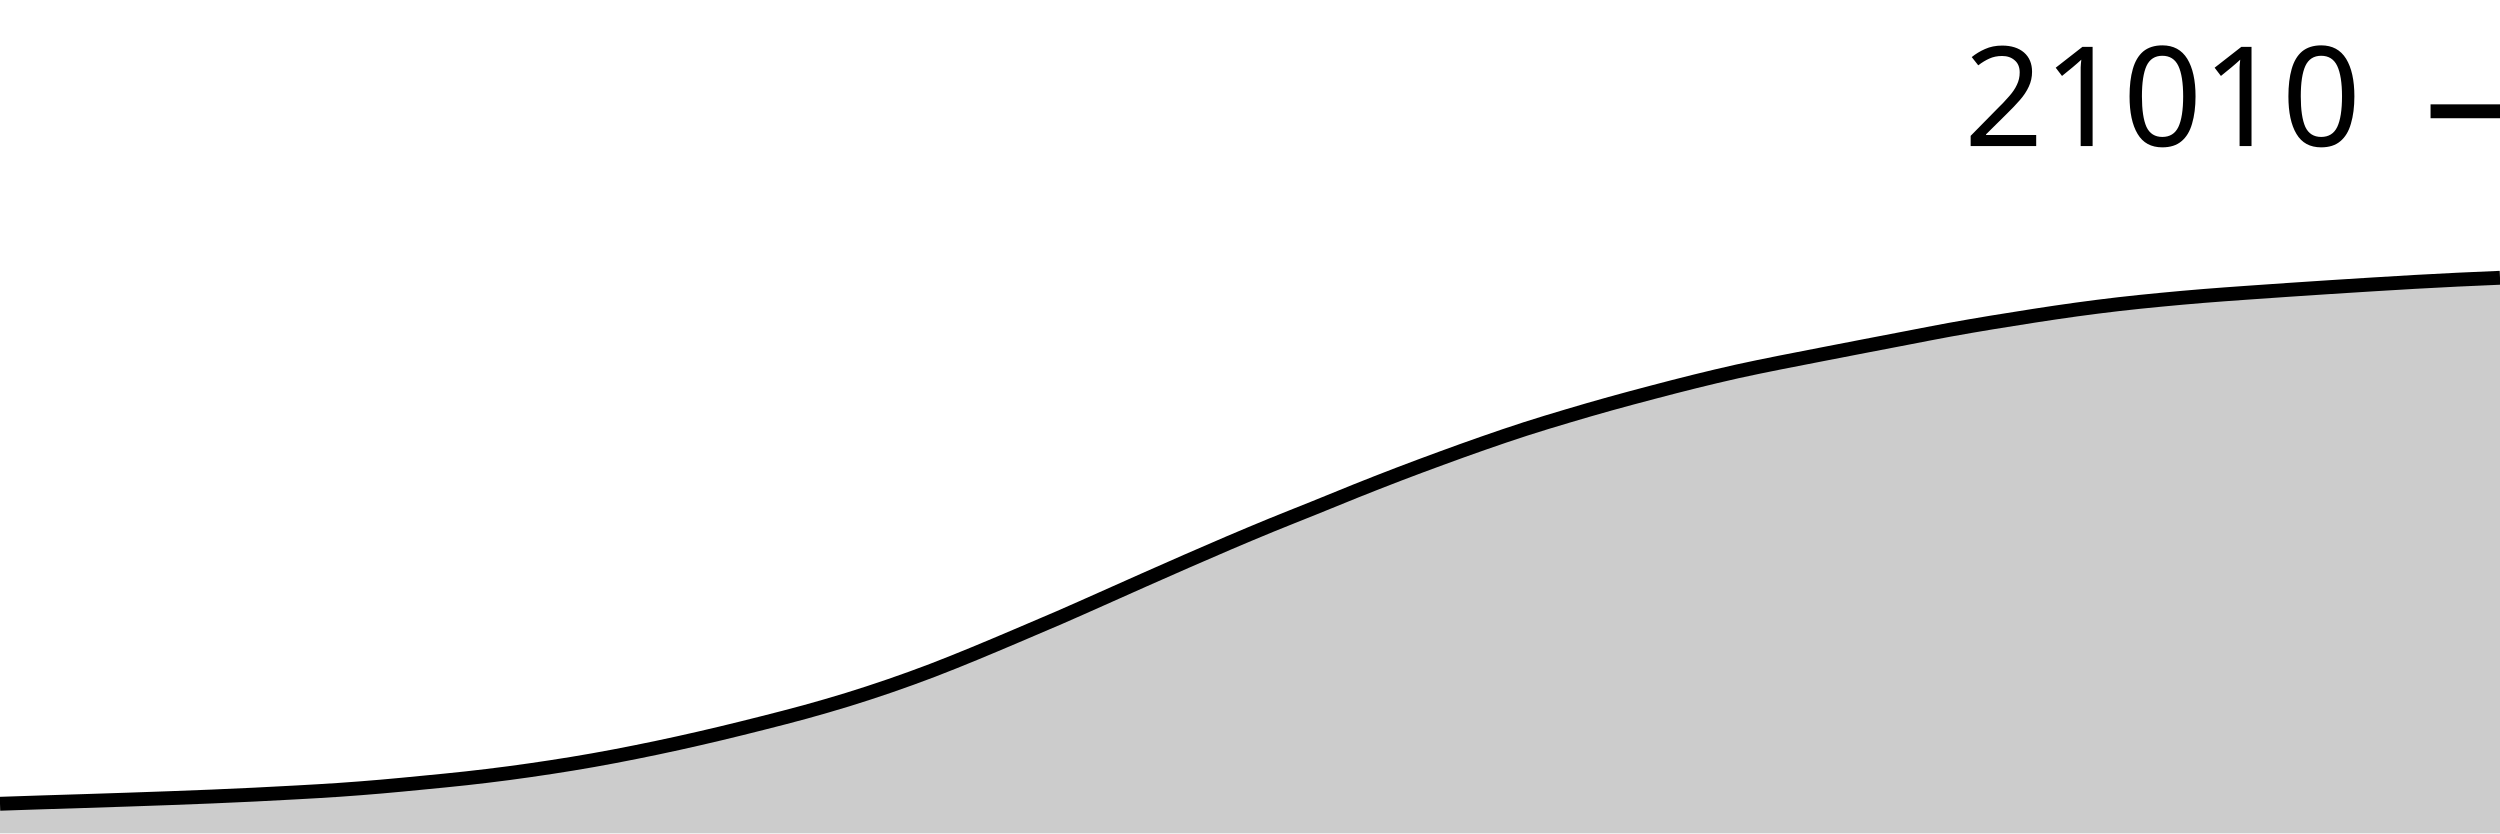
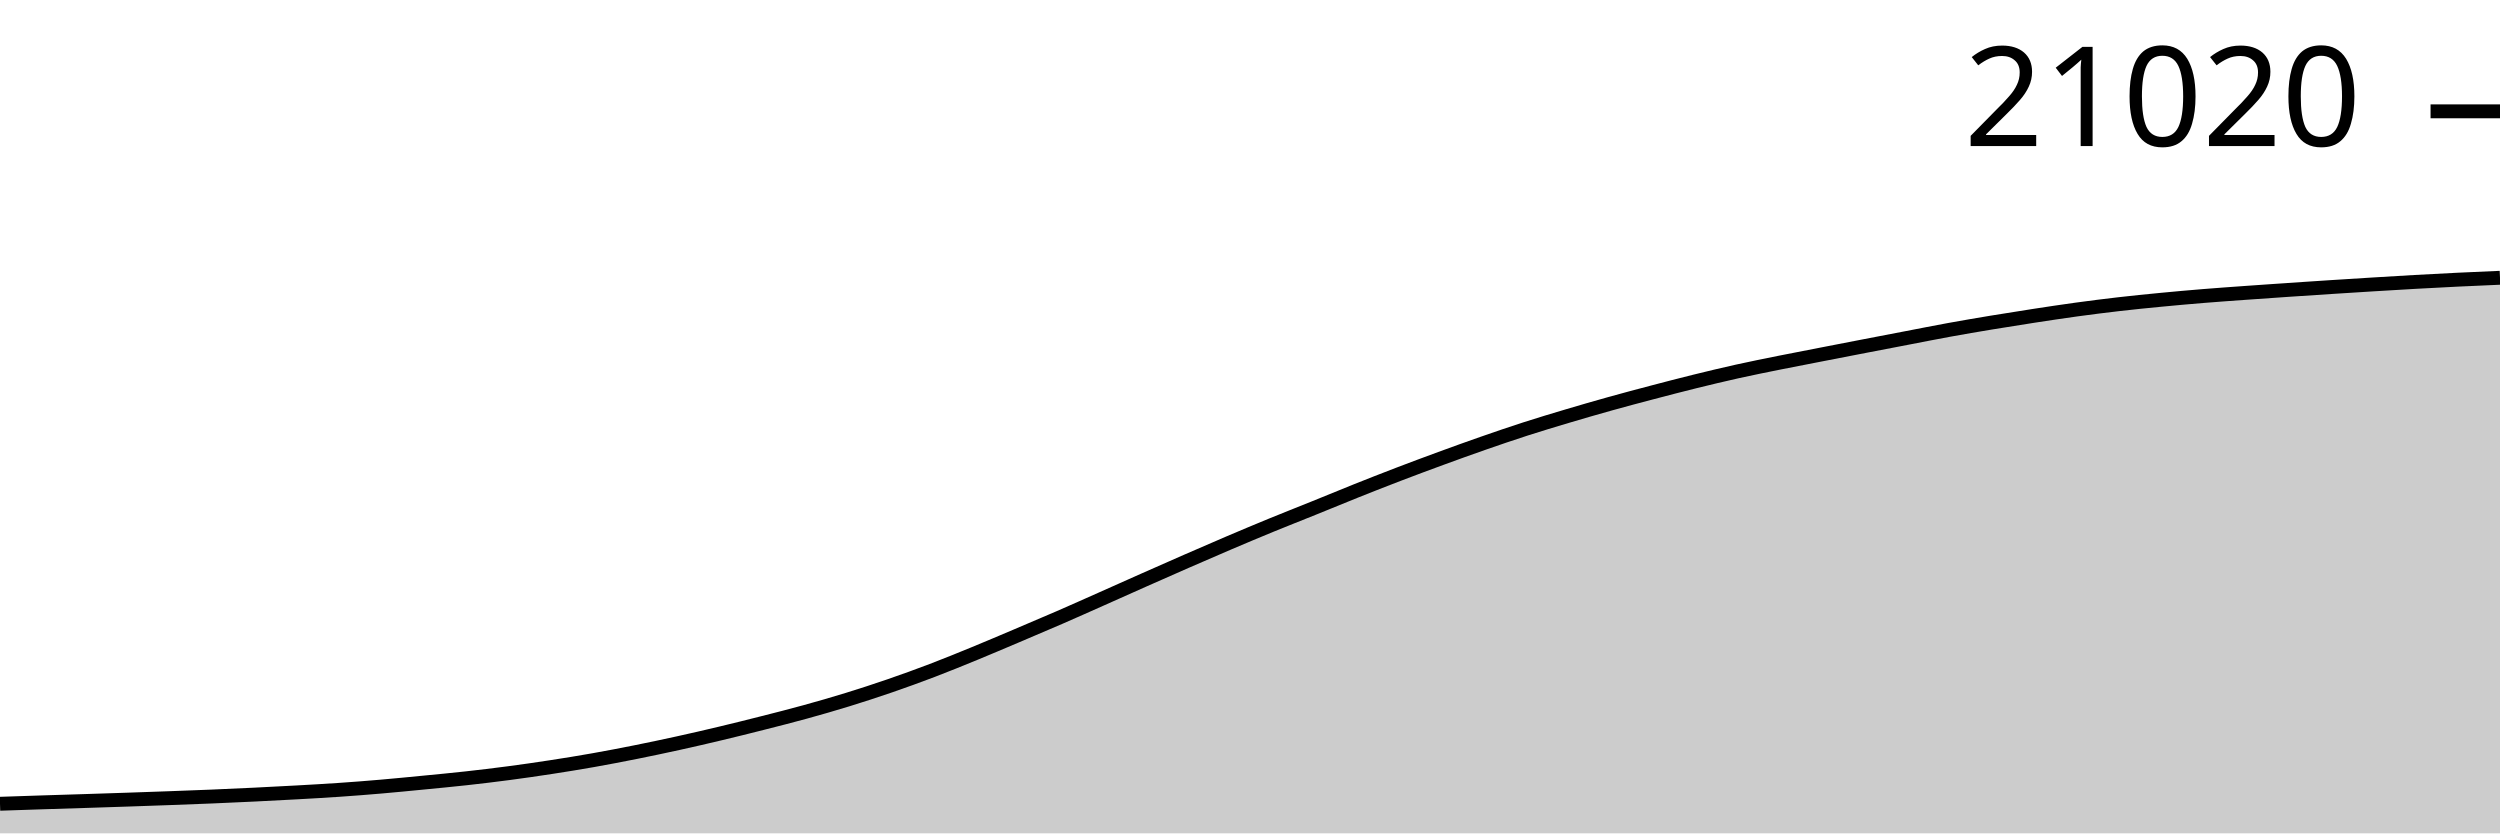
<svg xmlns="http://www.w3.org/2000/svg" viewBox="0 0 180 60">
  <g transform="translate(0,20)">
-     <path class="area" fill="rgba(0, 0, 0, 0.2)" d="M0,37.871C1.017,37.836,2.034,37.802,3.051,37.769C4.068,37.736,5.085,37.706,6.102,37.674C7.119,37.641,8.136,37.609,9.153,37.574C10.169,37.54,11.186,37.504,12.203,37.467C13.22,37.429,14.237,37.392,15.254,37.349C16.271,37.307,17.288,37.262,18.305,37.212C19.322,37.163,20.339,37.109,21.356,37.052C22.373,36.995,23.39,36.94,24.407,36.87C25.424,36.8,26.441,36.721,27.458,36.633C28.475,36.546,29.492,36.445,30.508,36.346C31.525,36.247,32.542,36.152,33.559,36.039C34.576,35.926,35.593,35.804,36.61,35.67C37.627,35.535,38.644,35.389,39.661,35.233C40.678,35.077,41.695,34.912,42.712,34.731C43.729,34.551,44.746,34.356,45.763,34.152C46.78,33.949,47.797,33.735,48.814,33.511C49.831,33.287,50.847,33.052,51.864,32.81C52.881,32.567,53.898,32.314,54.915,32.056C55.932,31.798,56.949,31.54,57.966,31.26C58.983,30.979,60,30.687,61.017,30.374C62.034,30.06,63.051,29.728,64.068,29.378C65.085,29.028,66.102,28.66,67.119,28.272C68.136,27.885,69.153,27.469,70.169,27.052C71.186,26.635,72.203,26.2,73.22,25.769C74.237,25.338,75.254,24.908,76.271,24.466C77.288,24.024,78.305,23.568,79.322,23.116C80.339,22.664,81.356,22.207,82.373,21.756C83.39,21.305,84.407,20.855,85.424,20.411C86.441,19.966,87.458,19.523,88.475,19.09C89.492,18.657,90.508,18.23,91.525,17.812C92.542,17.395,93.559,16.998,94.576,16.587C95.593,16.176,96.61,15.753,97.627,15.347C98.644,14.941,99.661,14.54,100.678,14.151C101.695,13.762,102.712,13.383,103.729,13.011C104.746,12.638,105.763,12.269,106.78,11.915C107.797,11.56,108.814,11.212,109.831,10.884C110.847,10.556,111.864,10.251,112.881,9.948C113.898,9.645,114.915,9.351,115.932,9.067C116.949,8.784,117.966,8.514,118.983,8.246C120,7.979,121.017,7.713,122.034,7.462C123.051,7.212,124.068,6.967,125.085,6.741C126.102,6.515,127.119,6.312,128.136,6.107C129.153,5.902,130.169,5.709,131.186,5.511C132.203,5.313,133.22,5.116,134.237,4.919C135.254,4.723,136.271,4.528,137.288,4.333C138.305,4.138,139.322,3.934,140.339,3.749C141.356,3.564,142.373,3.391,143.39,3.222C144.407,3.053,145.424,2.891,146.441,2.735C147.458,2.579,148.475,2.425,149.492,2.286C150.508,2.147,151.525,2.017,152.542,1.899C153.559,1.782,154.576,1.68,155.593,1.582C156.61,1.484,157.627,1.393,158.644,1.31C159.661,1.227,160.678,1.156,161.695,1.083C162.712,1.01,163.729,0.94,164.746,0.871C165.763,0.802,166.78,0.735,167.797,0.669C168.814,0.603,169.831,0.539,170.847,0.477C171.864,0.414,172.881,0.351,173.898,0.295C174.915,0.238,175.932,0.184,176.949,0.135C177.966,0.086,178.983,0.043,180,0L180,40C178.983,40,177.966,40,176.949,40C175.932,40,174.915,40,173.898,40C172.881,40,171.864,40,170.847,40C169.831,40,168.814,40,167.797,40C166.78,40,165.763,40,164.746,40C163.729,40,162.712,40,161.695,40C160.678,40,159.661,40,158.644,40C157.627,40,156.61,40,155.593,40C154.576,40,153.559,40,152.542,40C151.525,40,150.508,40,149.492,40C148.475,40,147.458,40,146.441,40C145.424,40,144.407,40,143.39,40C142.373,40,141.356,40,140.339,40C139.322,40,138.305,40,137.288,40C136.271,40,135.254,40,134.237,40C133.22,40,132.203,40,131.186,40C130.169,40,129.153,40,128.136,40C127.119,40,126.102,40,125.085,40C124.068,40,123.051,40,122.034,40C121.017,40,120,40,118.983,40C117.966,40,116.949,40,115.932,40C114.915,40,113.898,40,112.881,40C111.864,40,110.847,40,109.831,40C108.814,40,107.797,40,106.78,40C105.763,40,104.746,40,103.729,40C102.712,40,101.695,40,100.678,40C99.661,40,98.644,40,97.627,40C96.61,40,95.593,40,94.576,40C93.559,40,92.542,40,91.525,40C90.508,40,89.492,40,88.475,40C87.458,40,86.441,40,85.424,40C84.407,40,83.39,40,82.373,40C81.356,40,80.339,40,79.322,40C78.305,40,77.288,40,76.271,40C75.254,40,74.237,40,73.22,40C72.203,40,71.186,40,70.169,40C69.153,40,68.136,40,67.119,40C66.102,40,65.085,40,64.068,40C63.051,40,62.034,40,61.017,40C60,40,58.983,40,57.966,40C56.949,40,55.932,40,54.915,40C53.898,40,52.881,40,51.864,40C50.847,40,49.831,40,48.814,40C47.797,40,46.78,40,45.763,40C44.746,40,43.729,40,42.712,40C41.695,40,40.678,40,39.661,40C38.644,40,37.627,40,36.61,40C35.593,40,34.576,40,33.559,40C32.542,40,31.525,40,30.508,40C29.492,40,28.475,40,27.458,40C26.441,40,25.424,40,24.407,40C23.39,40,22.373,40,21.356,40C20.339,40,19.322,40,18.305,40C17.288,40,16.271,40,15.254,40C14.237,40,13.22,40,12.203,40C11.186,40,10.169,40,9.153,40C8.136,40,7.119,40,6.102,40C5.085,40,4.068,40,3.051,40C2.034,40,1.017,40,0,40Z" />
-     <path class="line" stroke="black" fill="none" d="M0,37.871C1.017,37.836,2.034,37.802,3.051,37.769C4.068,37.736,5.085,37.706,6.102,37.674C7.119,37.641,8.136,37.609,9.153,37.574C10.169,37.54,11.186,37.504,12.203,37.467C13.22,37.429,14.237,37.392,15.254,37.349C16.271,37.307,17.288,37.262,18.305,37.212C19.322,37.163,20.339,37.109,21.356,37.052C22.373,36.995,23.39,36.94,24.407,36.87C25.424,36.8,26.441,36.721,27.458,36.633C28.475,36.546,29.492,36.445,30.508,36.346C31.525,36.247,32.542,36.152,33.559,36.039C34.576,35.926,35.593,35.804,36.61,35.67C37.627,35.535,38.644,35.389,39.661,35.233C40.678,35.077,41.695,34.912,42.712,34.731C43.729,34.551,44.746,34.356,45.763,34.152C46.78,33.949,47.797,33.735,48.814,33.511C49.831,33.287,50.847,33.052,51.864,32.81C52.881,32.567,53.898,32.314,54.915,32.056C55.932,31.798,56.949,31.54,57.966,31.26C58.983,30.979,60,30.687,61.017,30.374C62.034,30.06,63.051,29.728,64.068,29.378C65.085,29.028,66.102,28.66,67.119,28.272C68.136,27.885,69.153,27.469,70.169,27.052C71.186,26.635,72.203,26.2,73.22,25.769C74.237,25.338,75.254,24.908,76.271,24.466C77.288,24.024,78.305,23.568,79.322,23.116C80.339,22.664,81.356,22.207,82.373,21.756C83.39,21.305,84.407,20.855,85.424,20.411C86.441,19.966,87.458,19.523,88.475,19.09C89.492,18.657,90.508,18.23,91.525,17.812C92.542,17.395,93.559,16.998,94.576,16.587C95.593,16.176,96.61,15.753,97.627,15.347C98.644,14.941,99.661,14.54,100.678,14.151C101.695,13.762,102.712,13.383,103.729,13.011C104.746,12.638,105.763,12.269,106.78,11.915C107.797,11.56,108.814,11.212,109.831,10.884C110.847,10.556,111.864,10.251,112.881,9.948C113.898,9.645,114.915,9.351,115.932,9.067C116.949,8.784,117.966,8.514,118.983,8.246C120,7.979,121.017,7.713,122.034,7.462C123.051,7.212,124.068,6.967,125.085,6.741C126.102,6.515,127.119,6.312,128.136,6.107C129.153,5.902,130.169,5.709,131.186,5.511C132.203,5.313,133.22,5.116,134.237,4.919C135.254,4.723,136.271,4.528,137.288,4.333C138.305,4.138,139.322,3.934,140.339,3.749C141.356,3.564,142.373,3.391,143.39,3.222C144.407,3.053,145.424,2.891,146.441,2.735C147.458,2.579,148.475,2.425,149.492,2.286C150.508,2.147,151.525,2.017,152.542,1.899C153.559,1.782,154.576,1.68,155.593,1.582C156.61,1.484,157.627,1.393,158.644,1.31C159.661,1.227,160.678,1.156,161.695,1.083C162.712,1.01,163.729,0.94,164.746,0.871C165.763,0.802,166.78,0.735,167.797,0.669C168.814,0.603,169.831,0.539,170.847,0.477C171.864,0.414,172.881,0.351,173.898,0.295C174.915,0.238,175.932,0.184,176.949,0.135C177.966,0.086,178.983,0.043,180,0" />
-     <path class="axis-ceiling" stroke-width="1" stroke="black" fill="none" d="M175,-11.987L180,-11.987" />
-     <text class="axis-ceiling-label" font-family="sans-serif" text-anchor="end" font-size="10px" x="170" y="-9.487">21010</text>
+     <path class="area" fill="rgba(0, 0, 0, 0.2)" d="M0,37.871C1.017,37.836,2.034,37.802,3.051,37.769C4.068,37.736,5.085,37.707,6.102,37.674C7.119,37.642,8.136,37.609,9.153,37.574C10.169,37.54,11.186,37.504,12.203,37.467C13.22,37.429,14.237,37.392,15.254,37.35C16.271,37.307,17.288,37.262,18.305,37.212C19.322,37.163,20.339,37.11,21.356,37.053C22.373,36.996,23.39,36.94,24.407,36.87C25.424,36.801,26.441,36.721,27.458,36.633C28.475,36.546,29.492,36.445,30.508,36.346C31.525,36.247,32.542,36.152,33.559,36.039C34.576,35.927,35.593,35.804,36.61,35.67C37.627,35.536,38.644,35.39,39.661,35.233C40.678,35.077,41.695,34.912,42.712,34.732C43.729,34.552,44.746,34.356,45.763,34.153C46.78,33.949,47.797,33.735,48.814,33.511C49.831,33.288,50.847,33.053,51.864,32.81C52.881,32.568,53.898,32.315,54.915,32.056C55.932,31.798,56.949,31.541,57.966,31.26C58.983,30.98,60,30.688,61.017,30.374C62.034,30.061,63.051,29.729,64.068,29.379C65.085,29.028,66.102,28.661,67.119,28.273C68.136,27.885,69.153,27.47,70.169,27.053C71.186,26.635,72.203,26.201,73.22,25.77C74.237,25.339,75.254,24.909,76.271,24.467C77.288,24.025,78.305,23.569,79.322,23.117C80.339,22.665,81.356,22.208,82.373,21.757C83.39,21.306,84.407,20.856,85.424,20.412C86.441,19.968,87.458,19.525,88.475,19.092C89.492,18.659,90.508,18.231,91.525,17.814C92.542,17.397,93.559,16.999,94.576,16.588C95.593,16.178,96.61,15.754,97.627,15.348C98.644,14.942,99.661,14.542,100.678,14.153C101.695,13.763,102.712,13.385,103.729,13.012C104.746,12.64,105.763,12.271,106.78,11.917C107.797,11.562,108.814,11.214,109.831,10.886C110.847,10.558,111.864,10.253,112.881,9.95C113.898,9.647,114.915,9.353,115.932,9.069C116.949,8.785,117.966,8.516,118.983,8.248C120,7.981,121.017,7.715,122.034,7.464C123.051,7.214,124.068,6.969,125.085,6.743C126.102,6.517,127.119,6.314,128.136,6.109C129.153,5.904,130.169,5.711,131.186,5.513C132.203,5.315,133.22,5.118,134.237,4.921C135.254,4.725,136.271,4.53,137.288,4.335C138.305,4.14,139.322,3.936,140.339,3.751C141.356,3.566,142.373,3.393,143.39,3.224C144.407,3.055,145.424,2.894,146.441,2.738C147.458,2.582,148.475,2.428,149.492,2.288C150.508,2.149,151.525,2.019,152.542,1.902C153.559,1.784,154.576,1.683,155.593,1.585C156.61,1.487,157.627,1.396,158.644,1.313C159.661,1.23,160.678,1.159,161.695,1.086C162.712,1.012,163.729,0.943,164.746,0.873C165.763,0.804,166.78,0.737,167.797,0.671C168.814,0.606,169.831,0.542,170.847,0.479C171.864,0.417,172.881,0.354,173.898,0.297C174.915,0.24,175.932,0.187,176.949,0.137C177.966,0.088,178.983,0.044,180,0L180,40C178.983,40,177.966,40,176.949,40C175.932,40,174.915,40,173.898,40C172.881,40,171.864,40,170.847,40C169.831,40,168.814,40,167.797,40C166.78,40,165.763,40,164.746,40C163.729,40,162.712,40,161.695,40C160.678,40,159.661,40,158.644,40C157.627,40,156.61,40,155.593,40C154.576,40,153.559,40,152.542,40C151.525,40,150.508,40,149.492,40C148.475,40,147.458,40,146.441,40C145.424,40,144.407,40,143.39,40C142.373,40,141.356,40,140.339,40C139.322,40,138.305,40,137.288,40C136.271,40,135.254,40,134.237,40C133.22,40,132.203,40,131.186,40C130.169,40,129.153,40,128.136,40C127.119,40,126.102,40,125.085,40C124.068,40,123.051,40,122.034,40C121.017,40,120,40,118.983,40C117.966,40,116.949,40,115.932,40C114.915,40,113.898,40,112.881,40C111.864,40,110.847,40,109.831,40C108.814,40,107.797,40,106.78,40C105.763,40,104.746,40,103.729,40C102.712,40,101.695,40,100.678,40C99.661,40,98.644,40,97.627,40C96.61,40,95.593,40,94.576,40C93.559,40,92.542,40,91.525,40C90.508,40,89.492,40,88.475,40C87.458,40,86.441,40,85.424,40C84.407,40,83.39,40,82.373,40C81.356,40,80.339,40,79.322,40C78.305,40,77.288,40,76.271,40C75.254,40,74.237,40,73.22,40C72.203,40,71.186,40,70.169,40C69.153,40,68.136,40,67.119,40C66.102,40,65.085,40,64.068,40C63.051,40,62.034,40,61.017,40C60,40,58.983,40,57.966,40C56.949,40,55.932,40,54.915,40C53.898,40,52.881,40,51.864,40C50.847,40,49.831,40,48.814,40C47.797,40,46.78,40,45.763,40C44.746,40,43.729,40,42.712,40C41.695,40,40.678,40,39.661,40C38.644,40,37.627,40,36.61,40C35.593,40,34.576,40,33.559,40C32.542,40,31.525,40,30.508,40C29.492,40,28.475,40,27.458,40C26.441,40,25.424,40,24.407,40C23.39,40,22.373,40,21.356,40C20.339,40,19.322,40,18.305,40C17.288,40,16.271,40,15.254,40C14.237,40,13.22,40,12.203,40C11.186,40,10.169,40,9.153,40C8.136,40,7.119,40,6.102,40C5.085,40,4.068,40,3.051,40C2.034,40,1.017,40,0,40Z" />
+     <path class="line" stroke="black" fill="none" d="M0,37.871C1.017,37.836,2.034,37.802,3.051,37.769C4.068,37.736,5.085,37.707,6.102,37.674C7.119,37.642,8.136,37.609,9.153,37.574C10.169,37.54,11.186,37.504,12.203,37.467C13.22,37.429,14.237,37.392,15.254,37.35C16.271,37.307,17.288,37.262,18.305,37.212C19.322,37.163,20.339,37.11,21.356,37.053C22.373,36.996,23.39,36.94,24.407,36.87C25.424,36.801,26.441,36.721,27.458,36.633C28.475,36.546,29.492,36.445,30.508,36.346C31.525,36.247,32.542,36.152,33.559,36.039C34.576,35.927,35.593,35.804,36.61,35.67C37.627,35.536,38.644,35.39,39.661,35.233C40.678,35.077,41.695,34.912,42.712,34.732C43.729,34.552,44.746,34.356,45.763,34.153C46.78,33.949,47.797,33.735,48.814,33.511C49.831,33.288,50.847,33.053,51.864,32.81C52.881,32.568,53.898,32.315,54.915,32.056C55.932,31.798,56.949,31.541,57.966,31.26C58.983,30.98,60,30.688,61.017,30.374C62.034,30.061,63.051,29.729,64.068,29.379C65.085,29.028,66.102,28.661,67.119,28.273C68.136,27.885,69.153,27.47,70.169,27.053C71.186,26.635,72.203,26.201,73.22,25.77C74.237,25.339,75.254,24.909,76.271,24.467C77.288,24.025,78.305,23.569,79.322,23.117C80.339,22.665,81.356,22.208,82.373,21.757C83.39,21.306,84.407,20.856,85.424,20.412C86.441,19.968,87.458,19.525,88.475,19.092C89.492,18.659,90.508,18.231,91.525,17.814C92.542,17.397,93.559,16.999,94.576,16.588C95.593,16.178,96.61,15.754,97.627,15.348C98.644,14.942,99.661,14.542,100.678,14.153C101.695,13.763,102.712,13.385,103.729,13.012C104.746,12.64,105.763,12.271,106.78,11.917C107.797,11.562,108.814,11.214,109.831,10.886C110.847,10.558,111.864,10.253,112.881,9.95C113.898,9.647,114.915,9.353,115.932,9.069C116.949,8.785,117.966,8.516,118.983,8.248C120,7.981,121.017,7.715,122.034,7.464C123.051,7.214,124.068,6.969,125.085,6.743C126.102,6.517,127.119,6.314,128.136,6.109C129.153,5.904,130.169,5.711,131.186,5.513C132.203,5.315,133.22,5.118,134.237,4.921C135.254,4.725,136.271,4.53,137.288,4.335C138.305,4.14,139.322,3.936,140.339,3.751C141.356,3.566,142.373,3.393,143.39,3.224C144.407,3.055,145.424,2.894,146.441,2.738C147.458,2.582,148.475,2.428,149.492,2.288C150.508,2.149,151.525,2.019,152.542,1.902C153.559,1.784,154.576,1.683,155.593,1.585C156.61,1.487,157.627,1.396,158.644,1.313C159.661,1.23,160.678,1.159,161.695,1.086C162.712,1.012,163.729,0.943,164.746,0.873C165.763,0.804,166.78,0.737,167.797,0.671C168.814,0.606,169.831,0.542,170.847,0.479C171.864,0.417,172.881,0.354,173.898,0.297C174.915,0.24,175.932,0.187,176.949,0.137C177.966,0.088,178.983,0.044,180,0" />
+     <path class="axis-ceiling" stroke-width="1" stroke="black" fill="none" d="M175,-11.984L180,-11.984" />
+     <text class="axis-ceiling-label" font-family="sans-serif" text-anchor="end" font-size="10px" x="170" y="-9.484">21020</text>
  </g>
</svg>
